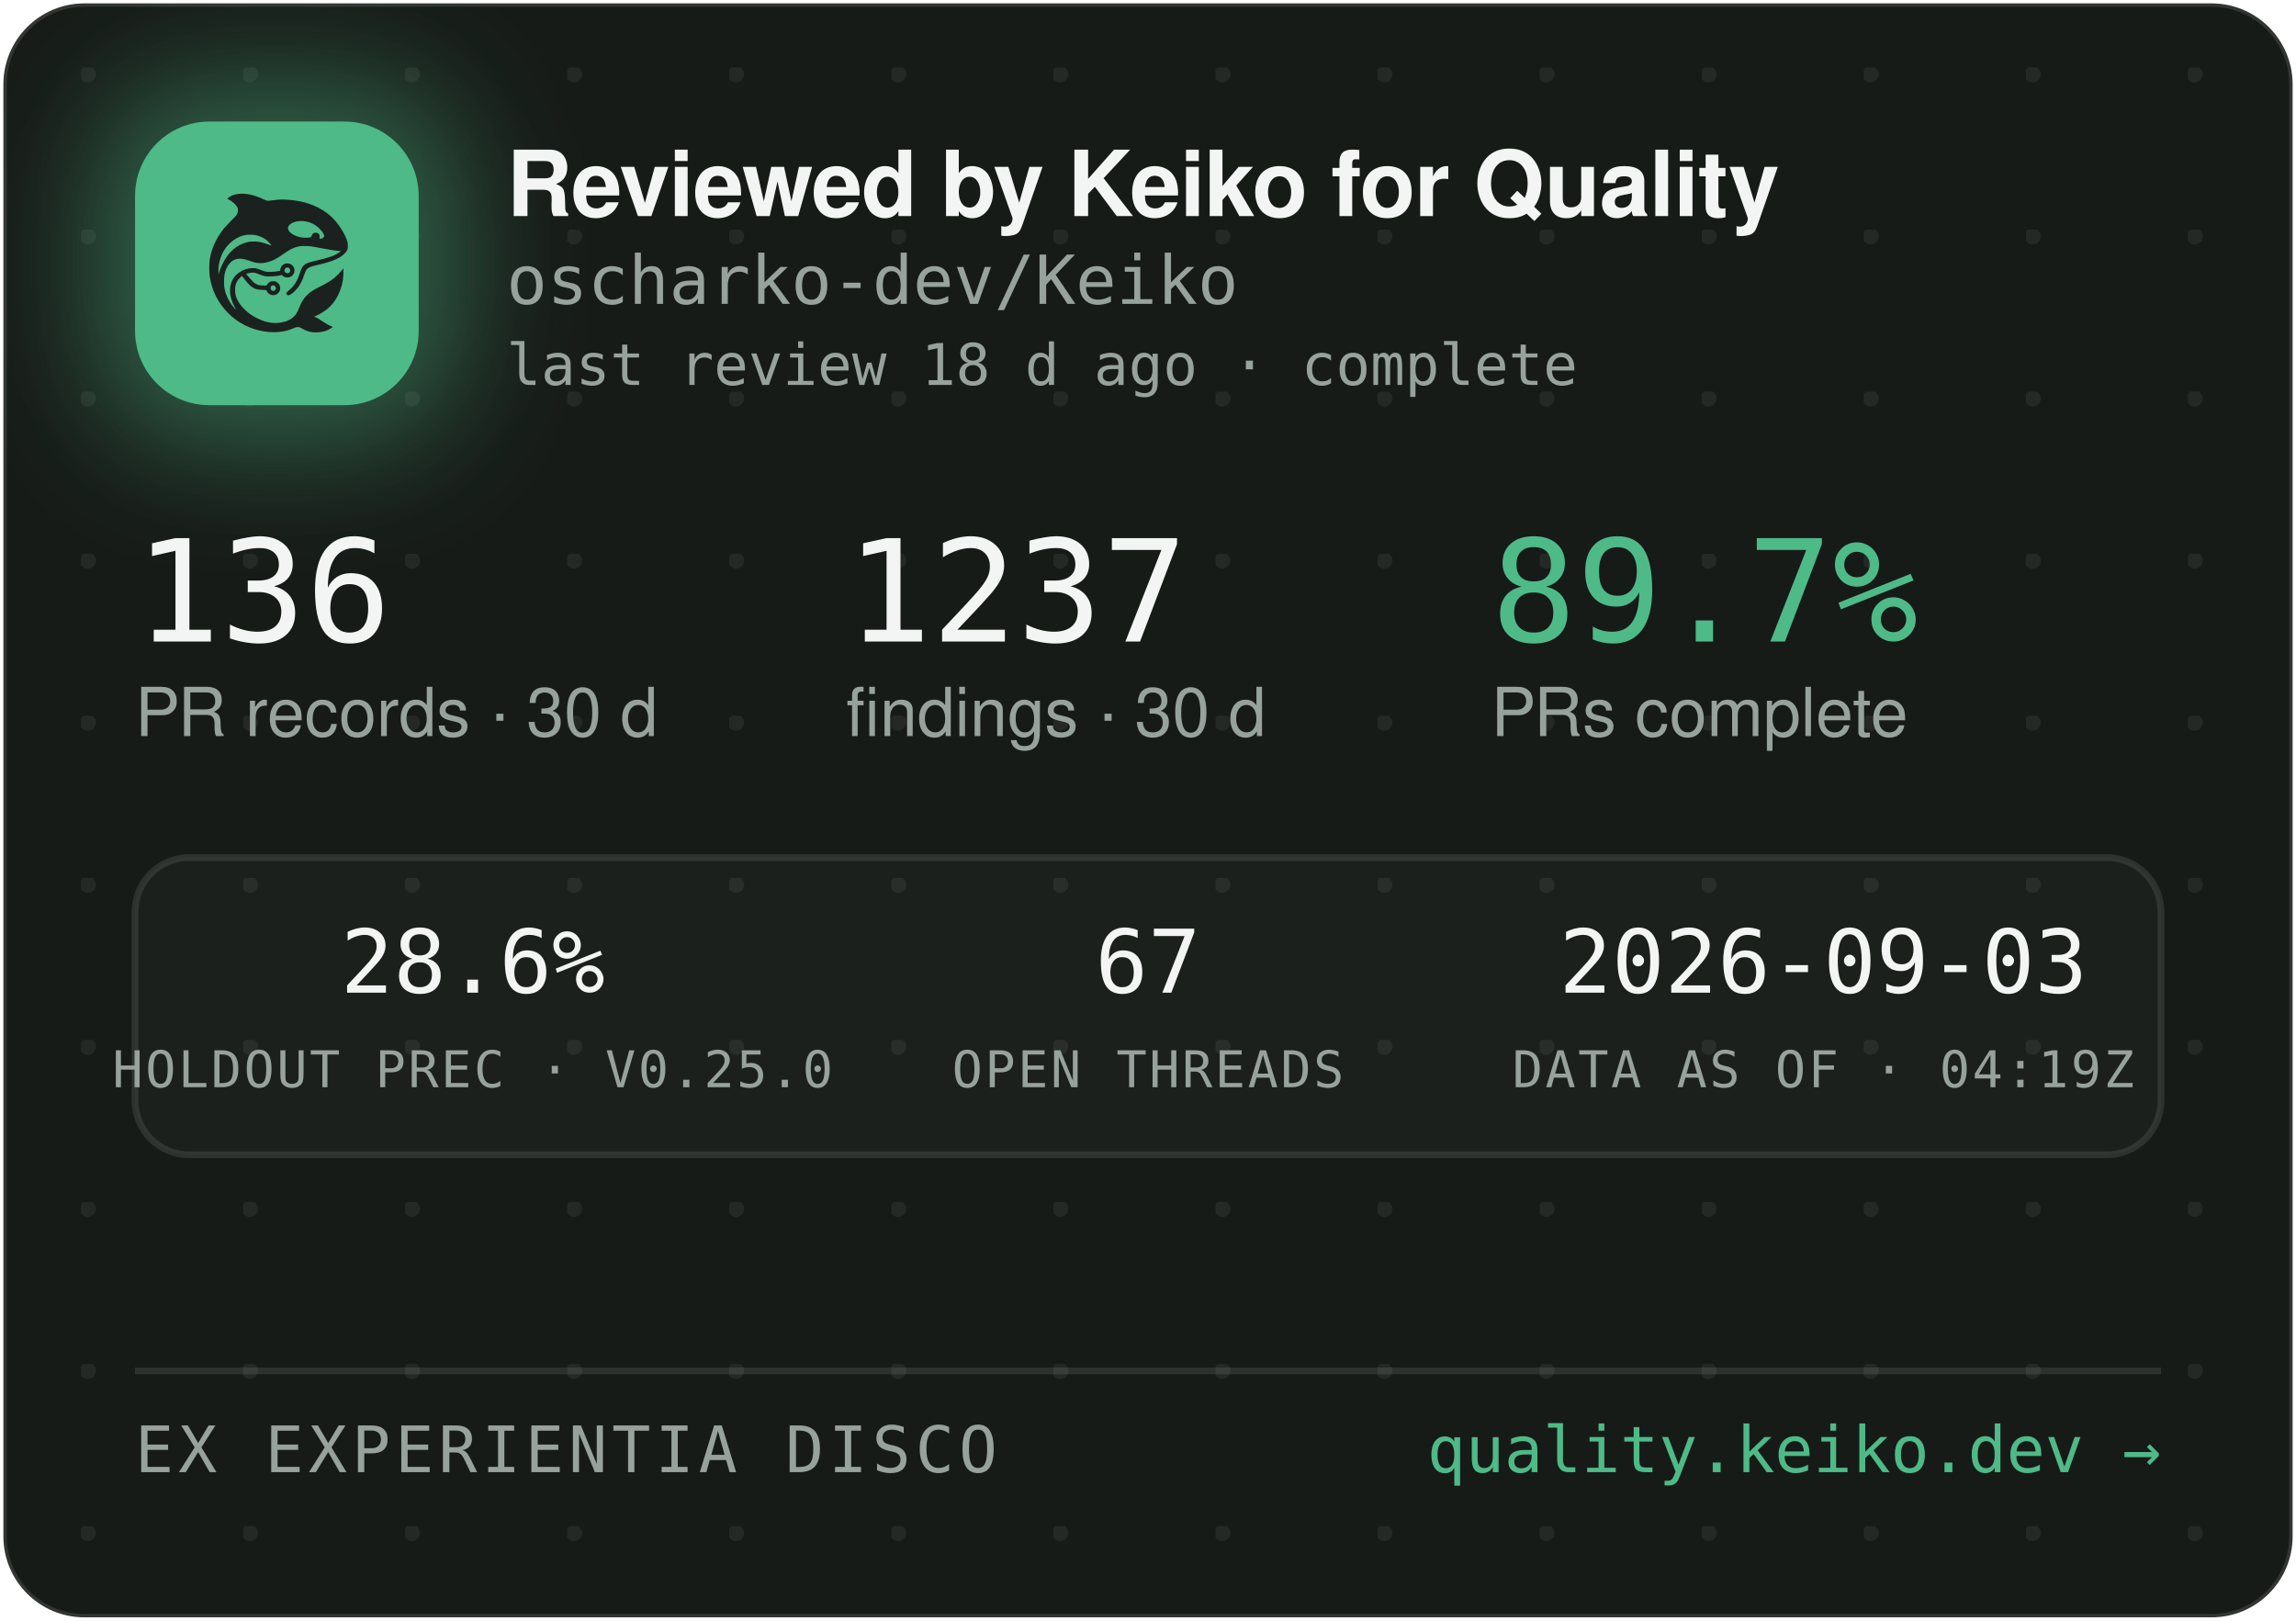
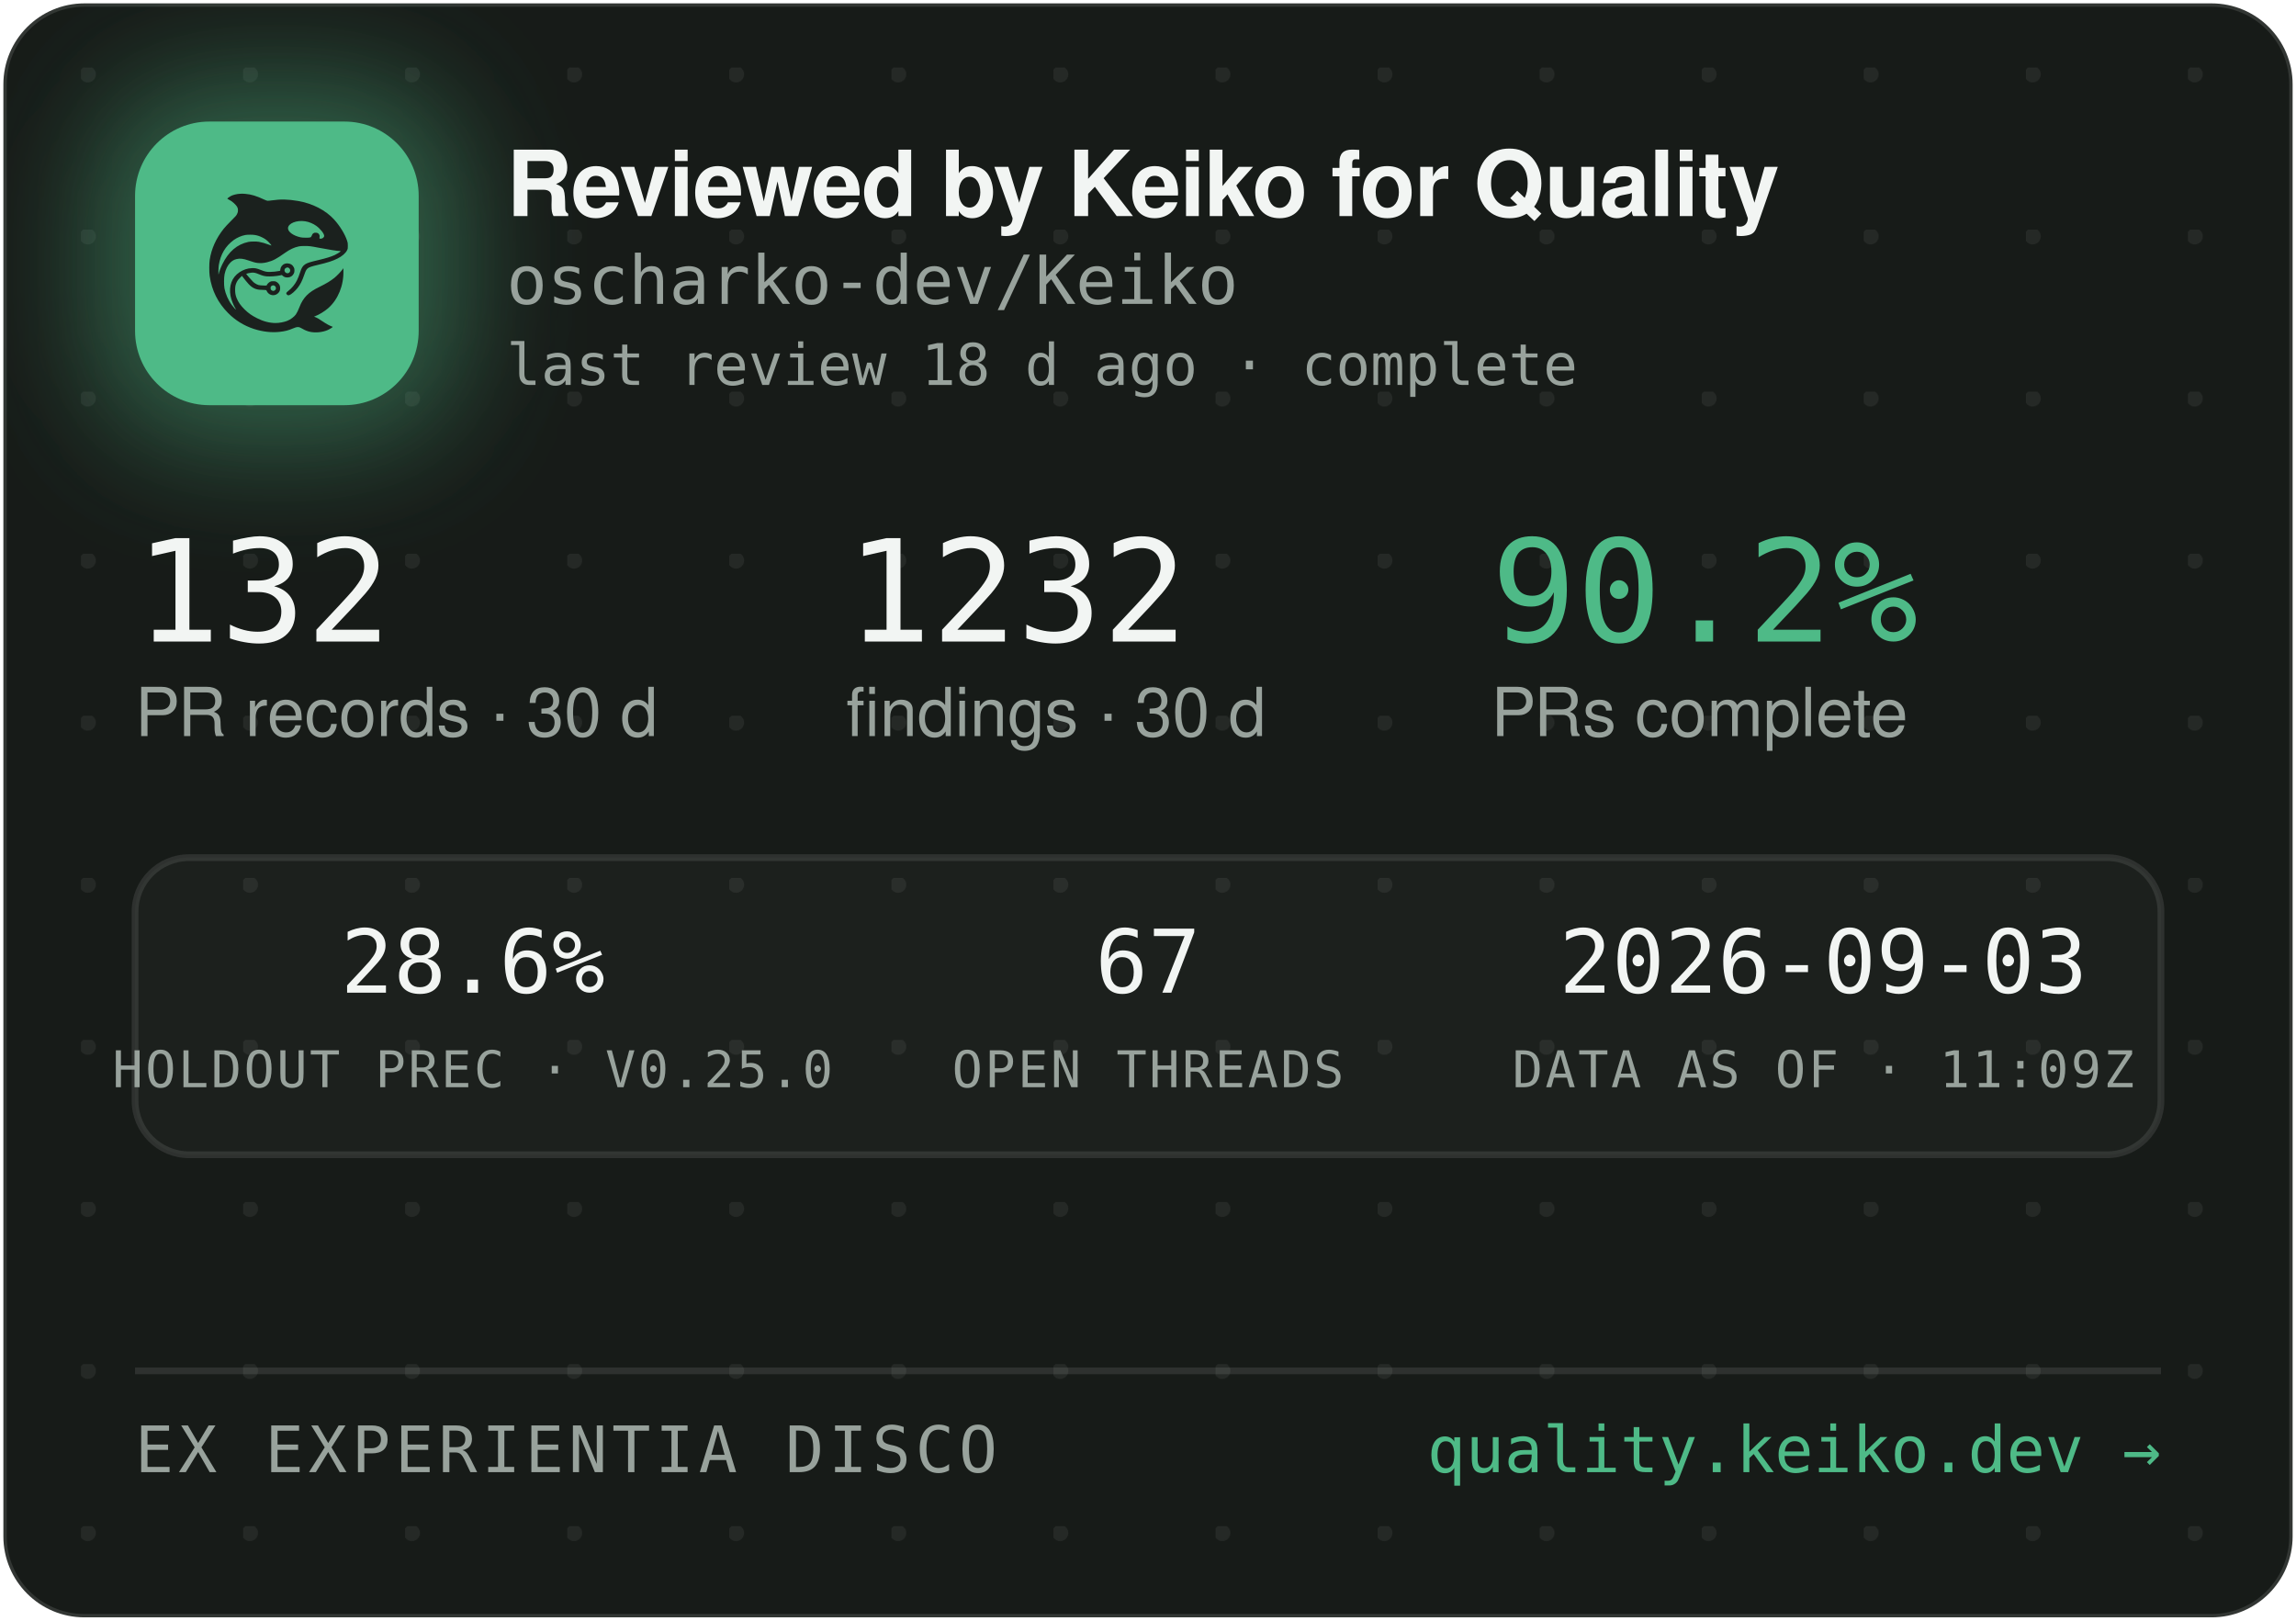
<svg xmlns="http://www.w3.org/2000/svg" width="340" height="240" viewBox="0 0 340 240" role="img" aria-label="Reviewed by Keiko for Quality — oscharko-dev/Keiko">
  <defs>
    <pattern id="dots" width="24" height="24" patternUnits="userSpaceOnUse" x="12" y="10">
      <circle cx="1" cy="1" r="1.2" fill="rgba(233,237,235,0.07)" />
    </pattern>
    <filter id="glow" x="-60%" y="-60%" width="220%" height="220%">
      <feGaussianBlur stdDeviation="9" />
    </filter>
    <clipPath id="card">
      <rect x="0.5" y="0.5" width="339" height="239" rx="12" />
    </clipPath>
  </defs>
  <rect x="0.5" y="0.5" width="339" height="239" rx="12" fill="#171B18" stroke="rgba(255,255,255,0.12)" />
  <rect x="0.5" y="0.5" width="339" height="239" rx="12" fill="url(#dots)" />
  <g clip-path="url(#card)">
    <rect x="14" y="12" width="54" height="54" rx="16" fill="rgba(78,186,135,0.45)" filter="url(#glow)" />
    <rect x="20" y="18" width="42" height="42" rx="11" fill="#4EBA87" />
    <g transform="translate(24,22) scale(0.03320312)">
      <g transform="translate(1024 0) scale(-1 1)">
        <g transform="translate(1024, 1024) scale(-0.1, -0.1)" fill="#1B211E" stroke="none">
          <path d="M3465 8223 c-144 -8 -314 -52 -408 -105 -69 -39 -146 -99 -146 -113 0 -5 30 -24 68 -42 146 -70 323 -229 377 -340 25 -49 29 -70 29 -138 -1 -72 -5 -88 -39 -160 -36 -75 -54 -95 -265 -305 -134 -132 -270 -279 -331 -355 -339 -425 -552 -896 -626 -1390 -25 -165 -25 -549 0 -720 92 -645 368 -1196 826 -1655 322 -324 710 -562 1145 -704 389 -126 793 -172 1155 -130 235 27 377 63 579 149 205 87 268 86 423 -7 102 -62 231 -115 335 -138 247 -56 562 -26 794 74 92 40 244 136 232 146 -4 3 -26 12 -48 19 -86 28 -246 116 -385 211 -162 112 -284 182 -357 207 l-48 17 40 15 c185 70 436 223 595 363 438 386 695 1014 678 1663 l-3 120 -50 -70 c-64 -90 -248 -280 -350 -362 -171 -136 -366 -255 -645 -391 -288 -140 -442 -243 -590 -391 -136 -137 -247 -316 -325 -526 -47 -127 -114 -262 -160 -326 -79 -107 -237 -224 -384 -283 -136 -55 -355 -96 -514 -96 -274 0 -548 71 -832 215 -242 123 -375 216 -553 389 -175 171 -287 332 -361 517 -44 114 -63 216 -63 359 0 152 17 233 74 350 35 70 59 102 136 179 l95 94 21 -29 c55 -75 219 -277 277 -338 171 -183 337 -256 582 -256 56 0 126 -3 155 -7 53 -6 54 -7 76 -57 30 -66 97 -128 172 -156 151 -57 318 11 395 160 33 62 34 193 3 261 -30 64 -88 125 -148 157 -44 23 -63 27 -141 27 -78 0 -97 -4 -140 -27 -58 -30 -131 -105 -141 -142 -6 -25 -8 -26 -93 -26 -47 0 -131 5 -186 10 -87 8 -111 15 -182 51 -45 22 -109 66 -143 96 -59 53 -326 361 -319 367 14 11 179 47 241 52 102 9 177 -7 318 -66 158 -66 243 -89 357 -99 157 -12 413 5 582 40 l93 19 44 -39 c59 -52 135 -75 228 -69 117 8 212 72 262 176 23 47 28 71 28 138 0 70 -4 89 -29 138 -55 110 -145 167 -270 174 -65 3 -91 0 -137 -18 -107 -40 -183 -140 -195 -257 l-6 -52 -51 -11 c-104 -23 -285 -41 -411 -42 -149 -1 -211 12 -402 88 -186 74 -256 88 -403 81 -193 -8 -377 -70 -546 -182 -342 -228 -485 -611 -399 -1064 30 -157 119 -388 209 -541 20 -35 35 -64 33 -66 -8 -8 -111 108 -190 214 -154 206 -278 489 -324 737 -28 154 -25 492 6 635 46 216 133 391 256 514 82 82 161 128 271 156 152 39 300 23 529 -57 217 -76 308 -101 410 -114 137 -17 284 -7 426 30 272 70 414 145 809 425 217 153 399 238 610 283 64 14 129 18 265 18 197 0 269 -9 615 -76 461 -89 843 -149 952 -149 41 0 41 0 23 -20 -28 -31 -169 -119 -254 -158 -167 -77 -388 -145 -716 -222 -399 -93 -508 -128 -608 -194 -102 -68 -160 -160 -217 -346 -35 -115 -102 -286 -149 -378 -85 -168 -227 -341 -377 -458 -105 -82 -115 -107 -69 -162 29 -34 65 -44 109 -29 86 29 261 181 371 322 126 162 201 309 295 581 61 176 90 232 145 283 62 57 163 93 470 165 439 104 640 169 863 278 206 100 368 240 434 375 32 67 33 71 33 198 -1 120 -3 138 -34 229 -98 294 -319 655 -573 936 -381 421 -968 723 -1618 834 -448 76 -767 83 -1169 25 -80 -12 -165 -19 -190 -17 -26 3 -90 26 -146 53 -343 162 -576 233 -842 255 -114 9 -141 10 -248 3z m2926 -1227 c164 -27 346 -102 485 -202 181 -129 354 -348 354 -448 0 -64 -75 -126 -154 -126 -60 0 -63 4 -52 70 8 50 7 65 -9 100 -29 64 -74 93 -151 98 -54 4 -70 1 -107 -21 -42 -25 -61 -52 -91 -129 -25 -64 -55 -73 -246 -73 -121 0 -187 5 -248 18 -318 70 -556 242 -556 402 0 218 388 374 775 311z m-2249 -611 c119 -21 208 -50 321 -106 114 -56 177 -100 266 -184 67 -63 157 -173 148 -181 -2 -3 -61 18 -130 45 -131 52 -298 100 -427 122 -113 20 -367 17 -470 -4 -502 -106 -885 -433 -1160 -992 -70 -142 -160 -379 -160 -424 0 -9 -5 -23 -11 -31 -13 -19 -5 316 10 410 80 482 295 846 661 1117 145 107 350 197 522 228 100 18 326 18 430 0z m1485 -1456 c95 -36 119 -159 42 -223 -78 -66 -209 -1 -209 104 0 60 33 100 99 121 36 10 36 10 68 -2z m-591 -822 c29 -26 37 -42 40 -77 6 -54 -9 -86 -55 -117 -41 -28 -70 -29 -119 -4 -44 22 -62 55 -62 112 0 51 13 75 53 99 50 31 101 26 143 -13z" />
        </g>
      </g>
    </g>
    <text x="75" y="32" font-family="-apple-system,'Segoe UI',Helvetica,Arial,sans-serif" font-size="13.5" font-weight="650" letter-spacing="-0.14" fill="#F2F5F3">Reviewed by Keiko for Quality</text>
    <text x="75" y="45" font-family="'JetBrains Mono',SFMono-Regular,Consolas,Menlo,monospace" font-size="10" fill="#98A29C">oscharko-dev/Keiko</text>
    <text x="75" y="57" font-family="'JetBrains Mono',SFMono-Regular,Consolas,Menlo,monospace" font-size="8.5" fill="#98A29C">last review 18 d ago · complete</text>
-     <text x="20" y="95" font-family="'JetBrains Mono',SFMono-Regular,Consolas,Menlo,monospace" font-size="21" fill="#F2F5F3">136</text>
+     <text x="20" y="95" font-family="'JetBrains Mono',SFMono-Regular,Consolas,Menlo,monospace" font-size="21" fill="#F2F5F3">132</text>
    <text x="20" y="109" font-family="-apple-system,'Segoe UI',Helvetica,Arial,sans-serif" font-size="10" fill="#98A29C">PR records · 30 d</text>
-     <text x="125.3" y="95" font-family="'JetBrains Mono',SFMono-Regular,Consolas,Menlo,monospace" font-size="21" fill="#F2F5F3">1237</text>
+     <text x="125.3" y="95" font-family="'JetBrains Mono',SFMono-Regular,Consolas,Menlo,monospace" font-size="21" fill="#F2F5F3">1232</text>
    <text x="125.3" y="109" font-family="-apple-system,'Segoe UI',Helvetica,Arial,sans-serif" font-size="10" fill="#98A29C">findings · 30 d</text>
-     <text x="220.8" y="95" font-family="'JetBrains Mono',SFMono-Regular,Consolas,Menlo,monospace" font-size="21" fill="#4EBA87">89.7%</text>
+     <text x="220.8" y="95" font-family="'JetBrains Mono',SFMono-Regular,Consolas,Menlo,monospace" font-size="21" fill="#4EBA87">90.2%</text>
    <text x="220.8" y="109" font-family="-apple-system,'Segoe UI',Helvetica,Arial,sans-serif" font-size="10" fill="#98A29C">PRs complete</text>
    <rect x="20" y="127" width="300" height="44" rx="8" fill="rgba(255,255,255,0.025)" stroke="rgba(255,255,255,0.1)" />
    <text x="70" y="147" text-anchor="middle" font-family="'JetBrains Mono',SFMono-Regular,Consolas,Menlo,monospace" font-size="13" fill="#F2F5F3">28.6%</text>
    <text x="70" y="161" text-anchor="middle" font-family="'JetBrains Mono',SFMono-Regular,Consolas,Menlo,monospace" font-size="7.5" letter-spacing="0.35" fill="#98A29C">HOLDOUT PREC · V0.25.0</text>
    <text x="170" y="147" text-anchor="middle" font-family="'JetBrains Mono',SFMono-Regular,Consolas,Menlo,monospace" font-size="13" fill="#F2F5F3">67</text>
    <text x="170" y="161" text-anchor="middle" font-family="'JetBrains Mono',SFMono-Regular,Consolas,Menlo,monospace" font-size="7.5" letter-spacing="0.35" fill="#98A29C">OPEN THREADS</text>
    <text x="270" y="147" text-anchor="middle" font-family="'JetBrains Mono',SFMono-Regular,Consolas,Menlo,monospace" font-size="13" fill="#F2F5F3">2026-09-03</text>
-     <text x="270" y="161" text-anchor="middle" font-family="'JetBrains Mono',SFMono-Regular,Consolas,Menlo,monospace" font-size="7.5" letter-spacing="0.35" fill="#98A29C">DATA AS OF · 04:19Z</text>
+     <text x="270" y="161" text-anchor="middle" font-family="'JetBrains Mono',SFMono-Regular,Consolas,Menlo,monospace" font-size="7.5" letter-spacing="0.35" fill="#98A29C">DATA AS OF · 11:09Z</text>
    <line x1="20" y1="203" x2="320" y2="203" stroke="rgba(255,255,255,0.1)" />
    <text x="20" y="218" font-family="'JetBrains Mono',SFMono-Regular,Consolas,Menlo,monospace" font-size="9.5" letter-spacing="0.7" fill="#98A29C">EX EXPERIENTIA DISCO</text>
    <text x="320" y="218" text-anchor="end" font-family="'JetBrains Mono',SFMono-Regular,Consolas,Menlo,monospace" font-size="9.5" fill="#4EBA87">quality.keiko.dev →</text>
  </g>
</svg>
